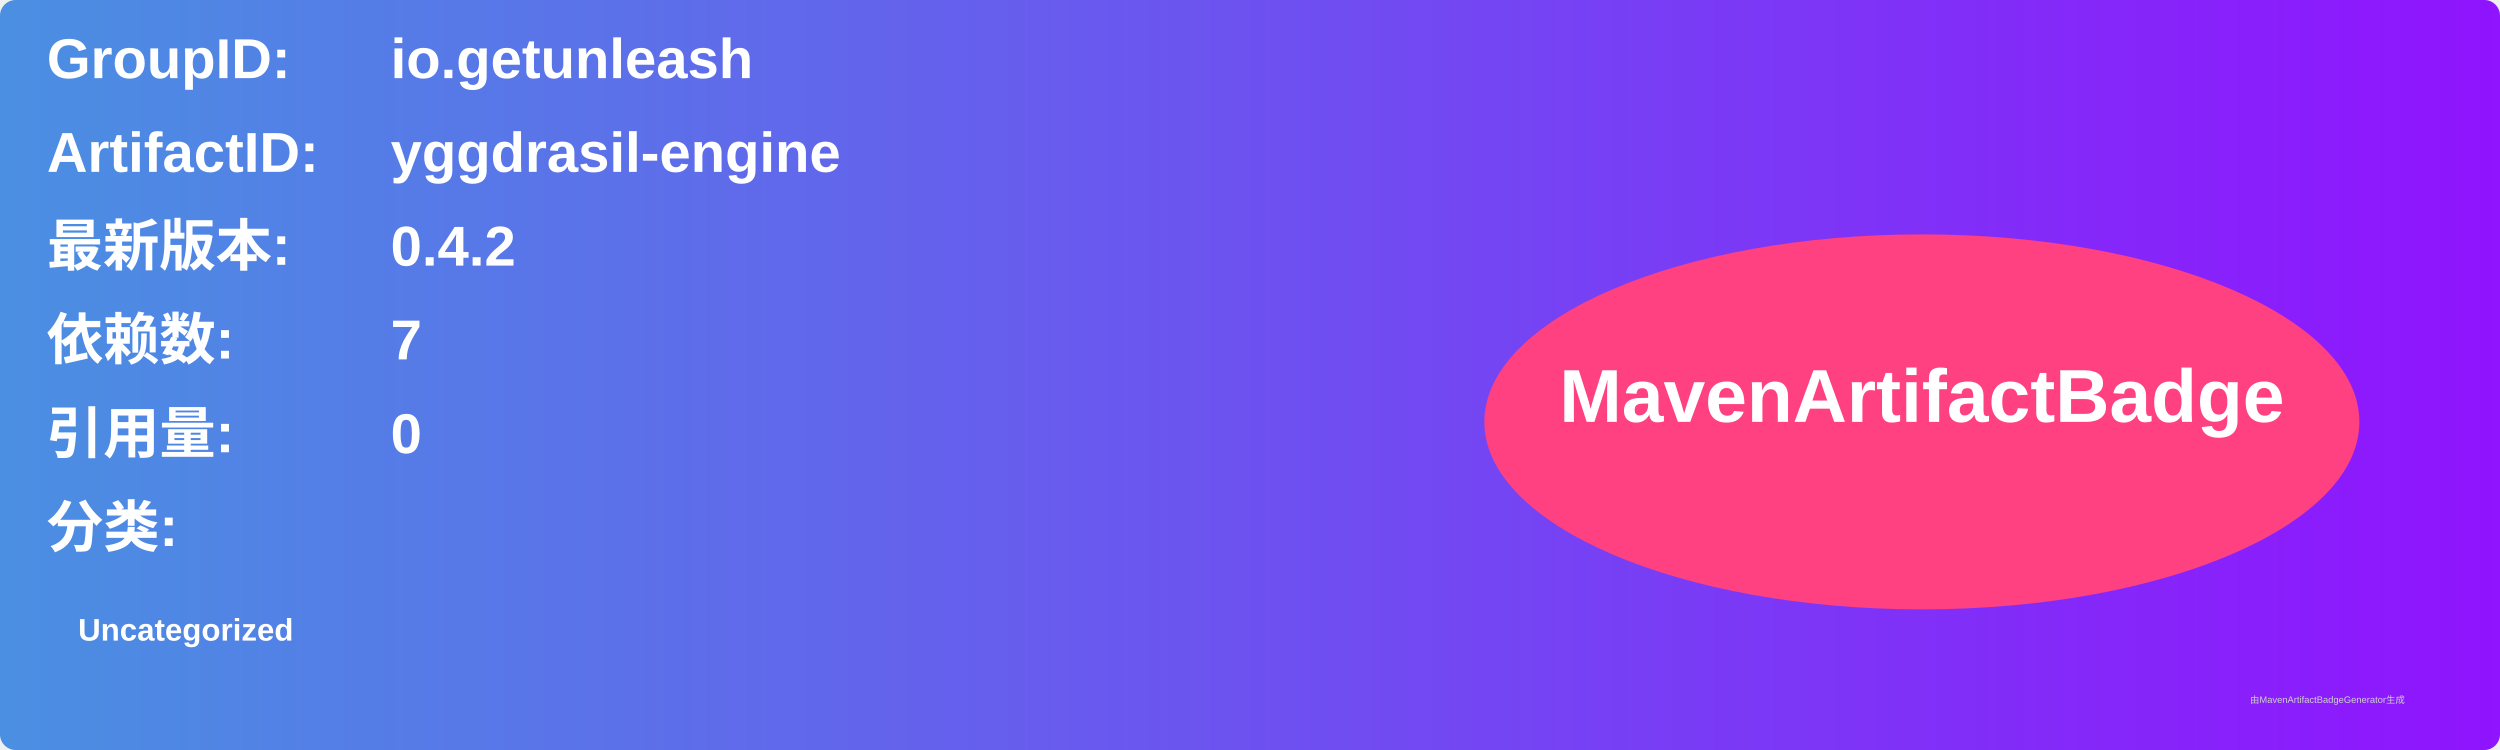
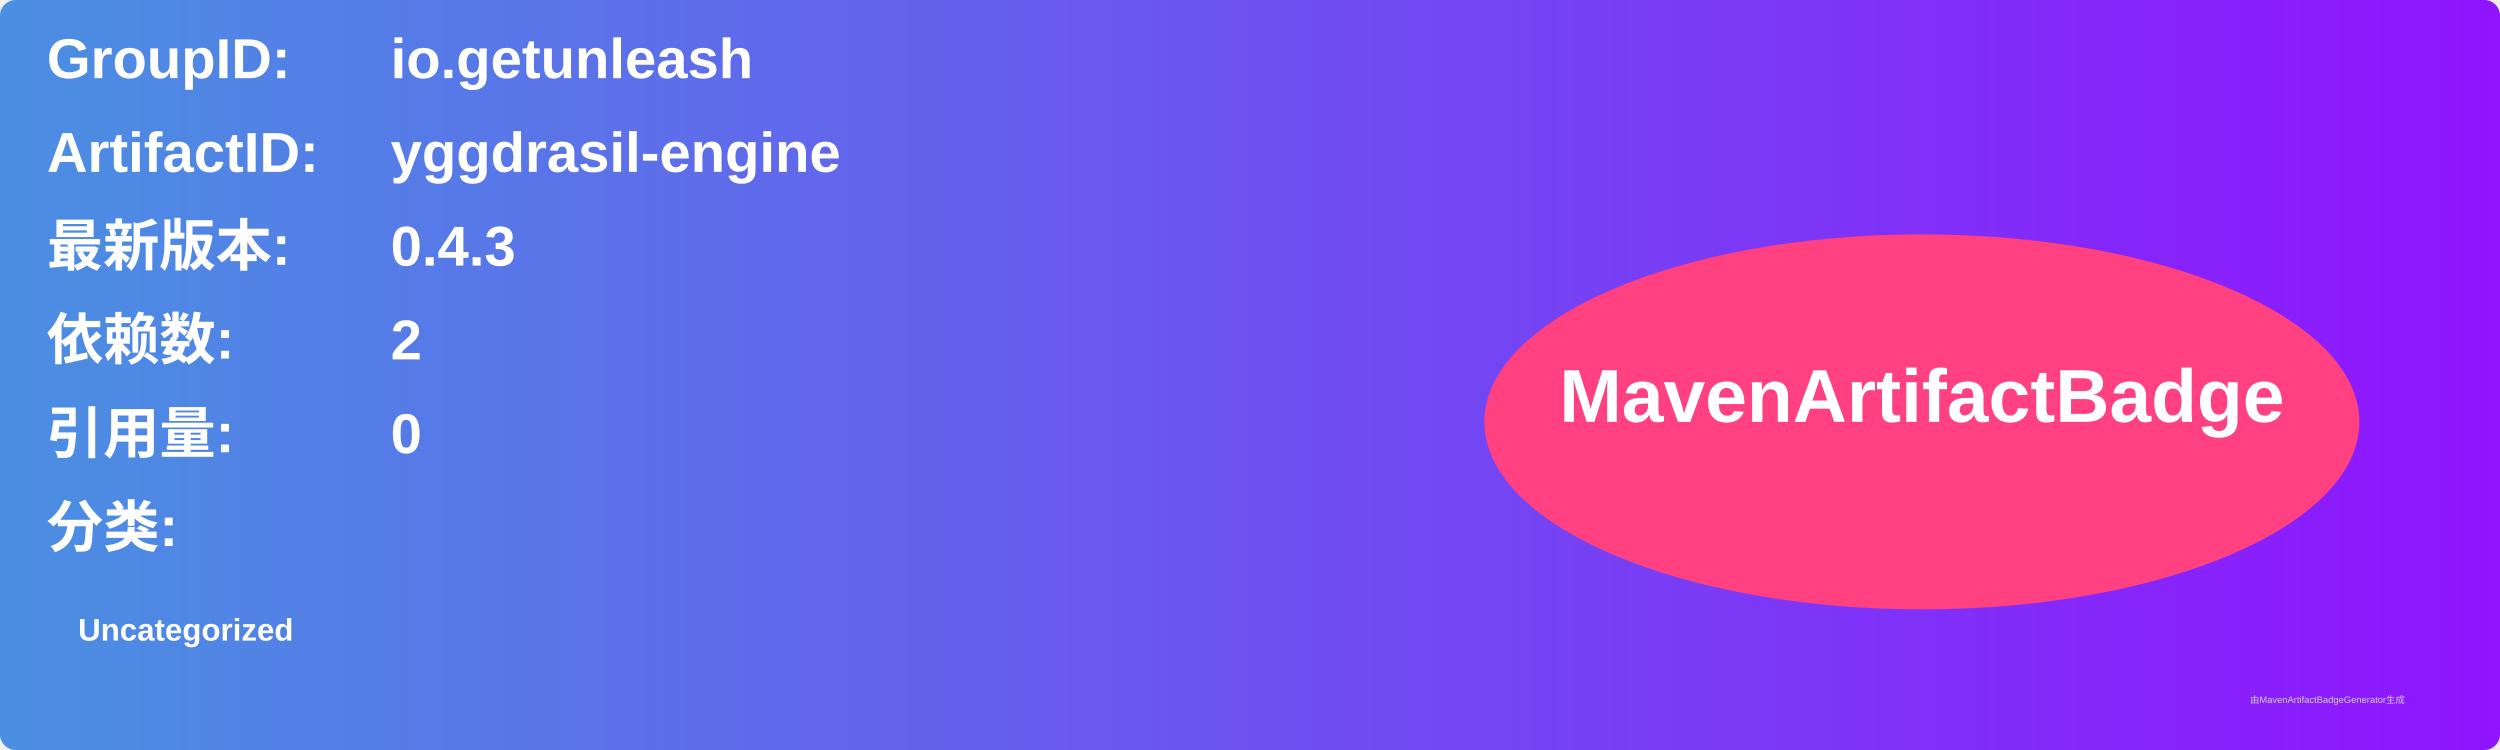
<svg xmlns="http://www.w3.org/2000/svg" width="800" height="240" viewBox="0 0 800 240">
  <linearGradient id="grad" x1="0%" y1="0%" x2="100%" y2="0%">
    <stop offset="0%" stop-color="#4a90e2" />
    <stop offset="100%" stop-color="#9013fe" />
  </linearGradient>
  <rect width="100%" height="100%" rx="5" ry="5" fill="url(#grad)" />
  <g transform="translate(15, 15)">
    <text x="0" y="10" font-family="Arial" font-size="18" fill="white" font-weight="bold" width="260">GroupID:</text>
    <text x="110" y="10" font-family="Arial" font-size="18" fill="white" font-weight="bold" width="460">io.getunleash</text>
    <text x="0" y="40" font-family="Arial" font-size="18" fill="white" font-weight="bold" width="260">ArtifactID:</text>
    <text x="110" y="40" font-family="Arial" font-size="18" fill="white" font-weight="bold" width="460">yggdrasil-engine</text>
    <text x="0" y="70" font-family="Arial" font-size="18" fill="white" font-weight="bold">最新版本:</text>
    <text x="110" y="70" font-family="Arial" font-size="18" fill="white" font-weight="bold">
-       <tspan font-weight="bold">0.4.2</tspan>
+       <tspan font-weight="bold">0.4.3</tspan>
    </text>
    <text x="0" y="100" font-family="Arial" font-size="18" fill="white" font-weight="bold">依赖数: </text>
    <text x="110" y="100" font-family="Arial" font-size="18" fill="white">
-       <tspan font-weight="bold">7</tspan>
+       <tspan font-weight="bold">2</tspan>
    </text>
    <text x="0" y="130" font-family="Arial" font-size="18" fill="white" font-weight="bold">引用量: </text>
    <text x="110" y="130" font-family="Arial" font-size="18" fill="white">
      <tspan font-weight="bold">0</tspan>
    </text>
    <text x="0" y="160" font-family="Arial" font-size="18" fill="white" font-weight="bold">分类:</text>
    <text x="10" y="190" font-family="Arial" font-size="10" fill="white">
      <tspan font-weight="bold">Uncategorized</tspan>
    </text>
    <ellipse cx="600" cy="120" rx="140" ry="60" fill="#ff4081" />
    <text x="600" y="120" text-anchor="middle" font-family="Arial" font-size="24" fill="white" font-weight="bold">MavenArtifactBadge</text>
  </g>
  <text x="720" y="225" font-family="Arial" font-size="3" fill="#d0d0d0">由MavenArtifactBadgeGenerator生成</text>
</svg>
